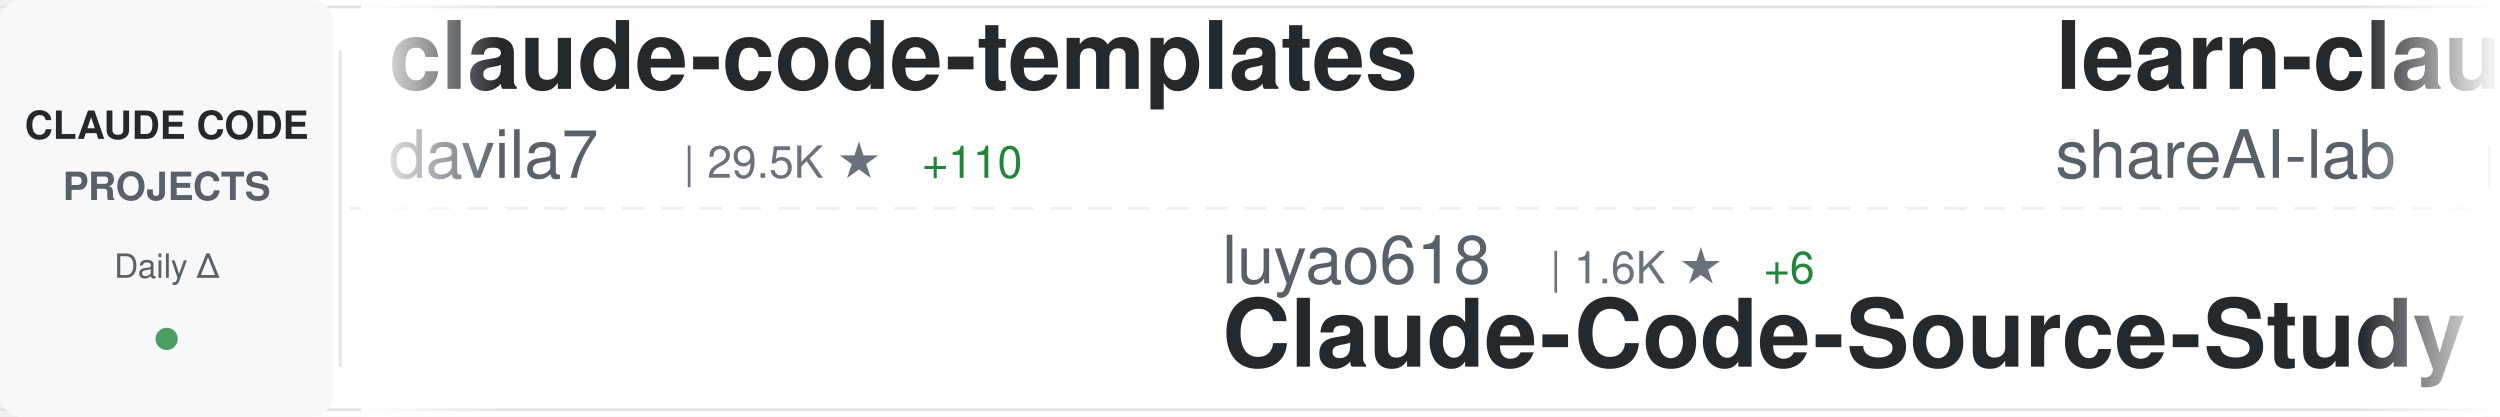
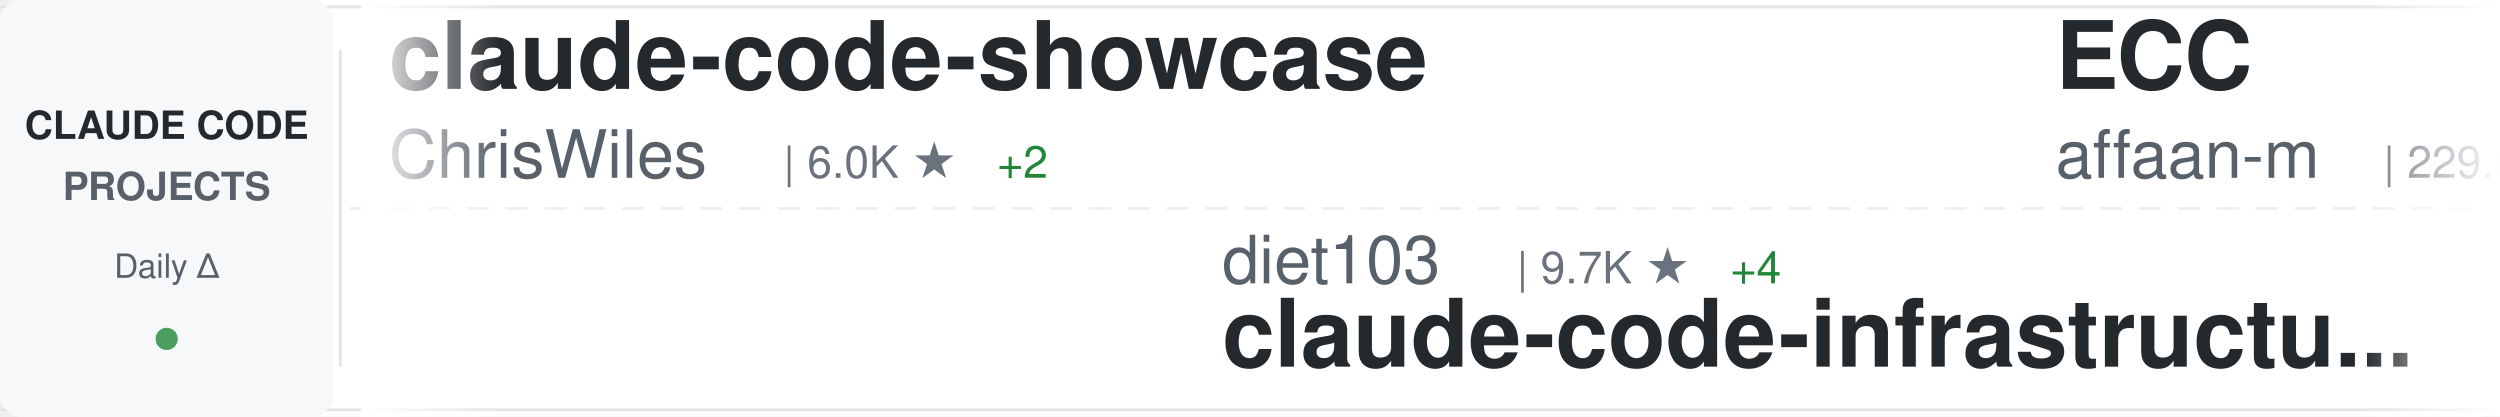
<svg xmlns="http://www.w3.org/2000/svg" width="900" height="150">
  <defs>
    <linearGradient id="awesomeLeftFade" x1="0%" y1="0%" x2="100%" y2="0%">
      <stop offset="0%" style="stop-color:#ffffff;stop-opacity:1" />
      <stop offset="100%" style="stop-color:#ffffff;stop-opacity:0" />
    </linearGradient>
    <linearGradient id="awesomeRightFade" x1="0%" y1="0%" x2="100%" y2="0%">
      <stop offset="0%" style="stop-color:#ffffff;stop-opacity:0" />
      <stop offset="100%" style="stop-color:#ffffff;stop-opacity:1" />
    </linearGradient>
  </defs>
  <rect width="900" height="150" fill="#ffffff" rx="8" />
  <rect x="0" y="2" width="900" height="1" fill="#e1e4e8" />
  <rect x="0" y="147" width="900" height="1" fill="#e1e4e8" />
  <line x1="0" y1="75" x2="900" y2="75" stroke="#e1e4e8" stroke-width="1" stroke-dasharray="8 6" opacity="0.6" />
  <rect x="0" y="0" width="120" height="150" fill="#f6f8fa" rx="8" />
  <text x="60" y="50" font-family="-apple-system, BlinkMacSystemFont, 'Segoe UI', Helvetica, Arial, sans-serif" font-size="14" font-weight="600" fill="#24292e" text-anchor="middle">CLAUDE CODE</text>
  <text x="60" y="72" font-family="-apple-system, BlinkMacSystemFont, 'Segoe UI', Helvetica, Arial, sans-serif" font-size="14" font-weight="600" fill="#586069" text-anchor="middle">PROJECTS</text>
  <text x="60" y="100" font-family="-apple-system, BlinkMacSystemFont, 'Segoe UI', Helvetica, Arial, sans-serif" font-size="12" font-weight="500" fill="#586069" text-anchor="middle">Daily Δ</text>
  <circle cx="60" cy="122" r="4" fill="#22863a" opacity="0.8" />
  <rect x="122" y="18" width="1" height="114" fill="#e1e4e8" />
  <clipPath id="awesomeTickerClip">
    <rect x="130" y="0" width="770" height="150" />
  </clipPath>
  <g clip-path="url(#awesomeTickerClip)">
    <g id="awesomeTickerItems">
      <animateTransform attributeName="transform" attributeType="XML" type="translate" from="0 0" to="-3000 0" dur="54s" repeatCount="indefinite" />
      <g transform="translate(0, 0)">
-         <text x="140" y="32" font-family="-apple-system, BlinkMacSystemFont, 'Segoe UI', Helvetica, Arial, sans-serif" font-size="34" font-weight="600" fill="#24292e">claude-code-templates</text>
-         <text x="140" y="64" font-family="-apple-system, BlinkMacSystemFont, 'Segoe UI', Helvetica, Arial, sans-serif" font-size="24" font-weight="400" fill="#586069">davila7</text>
-         <text x="246" y="64" font-family="-apple-system, BlinkMacSystemFont, 'Segoe UI', Helvetica, Arial, sans-serif" font-size="16" font-weight="500" fill="#6a737d">| 29.5K ★</text>
-         <text x="332" y="64" font-family="-apple-system, BlinkMacSystemFont, 'Segoe UI', Helvetica, Arial, sans-serif" font-size="16" font-weight="500" fill="#22863a"> +110</text>
+         <text x="140" y="32" font-family="-apple-system, BlinkMacSystemFont, 'Segoe UI', Helvetica, Arial, sans-serif" font-size="34" font-weight="600" fill="#24292e">claude-code-showcase</text>
+         <text x="140" y="64" font-family="-apple-system, BlinkMacSystemFont, 'Segoe UI', Helvetica, Arial, sans-serif" font-size="24" font-weight="400" fill="#586069">ChrisWiles</text>
+         <text x="282" y="64" font-family="-apple-system, BlinkMacSystemFont, 'Segoe UI', Helvetica, Arial, sans-serif" font-size="16" font-weight="500" fill="#6a737d">| 6.0K ★</text>
+         <text x="359" y="64" font-family="-apple-system, BlinkMacSystemFont, 'Segoe UI', Helvetica, Arial, sans-serif" font-size="16" font-weight="500" fill="#22863a"> +2</text>
      </g>
      <g transform="translate(300, 0)">
-         <text x="140" y="102" font-family="-apple-system, BlinkMacSystemFont, 'Segoe UI', Helvetica, Arial, sans-serif" font-size="24" font-weight="400" fill="#586069">luyao618</text>
-         <text x="258" y="102" font-family="-apple-system, BlinkMacSystemFont, 'Segoe UI', Helvetica, Arial, sans-serif" font-size="16" font-weight="500" fill="#6a737d">| 1.6K ★</text>
-         <text x="335" y="102" font-family="-apple-system, BlinkMacSystemFont, 'Segoe UI', Helvetica, Arial, sans-serif" font-size="16" font-weight="500" fill="#22863a"> +6</text>
-         <text x="140" y="132" font-family="-apple-system, BlinkMacSystemFont, 'Segoe UI', Helvetica, Arial, sans-serif" font-size="34" font-weight="600" fill="#24292e">Claude-Code-Source-Study</text>
+         <text x="140" y="102" font-family="-apple-system, BlinkMacSystemFont, 'Segoe UI', Helvetica, Arial, sans-serif" font-size="24" font-weight="400" fill="#586069">diet103</text>
+         <text x="246" y="102" font-family="-apple-system, BlinkMacSystemFont, 'Segoe UI', Helvetica, Arial, sans-serif" font-size="16" font-weight="500" fill="#6a737d">| 9.7K ★</text>
+         <text x="323" y="102" font-family="-apple-system, BlinkMacSystemFont, 'Segoe UI', Helvetica, Arial, sans-serif" font-size="16" font-weight="500" fill="#22863a"> +4</text>
+         <text x="140" y="132" font-family="-apple-system, BlinkMacSystemFont, 'Segoe UI', Helvetica, Arial, sans-serif" font-size="34" font-weight="600" fill="#24292e">claude-code-infrastructu...</text>
      </g>
      <g transform="translate(600, 0)">
-         <text x="140" y="32" font-family="-apple-system, BlinkMacSystemFont, 'Segoe UI', Helvetica, Arial, sans-serif" font-size="34" font-weight="600" fill="#24292e">learn-claude-code</text>
-         <text x="140" y="64" font-family="-apple-system, BlinkMacSystemFont, 'Segoe UI', Helvetica, Arial, sans-serif" font-size="24" font-weight="400" fill="#586069">shareAI-lab</text>
-         <text x="294" y="64" font-family="-apple-system, BlinkMacSystemFont, 'Segoe UI', Helvetica, Arial, sans-serif" font-size="16" font-weight="500" fill="#6a737d">| 71.0K ★</text>
-         <text x="380" y="64" font-family="-apple-system, BlinkMacSystemFont, 'Segoe UI', Helvetica, Arial, sans-serif" font-size="16" font-weight="500" fill="#22863a"> +117</text>
+         <text x="140" y="32" font-family="-apple-system, BlinkMacSystemFont, 'Segoe UI', Helvetica, Arial, sans-serif" font-size="34" font-weight="600" fill="#24292e">ECC</text>
+         <text x="140" y="64" font-family="-apple-system, BlinkMacSystemFont, 'Segoe UI', Helvetica, Arial, sans-serif" font-size="24" font-weight="400" fill="#586069">affaan-m</text>
+         <text x="258" y="64" font-family="-apple-system, BlinkMacSystemFont, 'Segoe UI', Helvetica, Arial, sans-serif" font-size="16" font-weight="500" fill="#6a737d">| 229.6K ★</text>
+         <text x="353" y="64" font-family="-apple-system, BlinkMacSystemFont, 'Segoe UI', Helvetica, Arial, sans-serif" font-size="16" font-weight="500" fill="#22863a"> +477</text>
      </g>
      <g transform="translate(900, 0)">
-         <text x="140" y="102" font-family="-apple-system, BlinkMacSystemFont, 'Segoe UI', Helvetica, Arial, sans-serif" font-size="24" font-weight="400" fill="#586069">shanraisshan</text>
-         <text x="306" y="102" font-family="-apple-system, BlinkMacSystemFont, 'Segoe UI', Helvetica, Arial, sans-serif" font-size="16" font-weight="500" fill="#6a737d">| 62.6K ★</text>
-         <text x="392" y="102" font-family="-apple-system, BlinkMacSystemFont, 'Segoe UI', Helvetica, Arial, sans-serif" font-size="16" font-weight="500" fill="#22863a"> +63</text>
-         <text x="140" y="132" font-family="-apple-system, BlinkMacSystemFont, 'Segoe UI', Helvetica, Arial, sans-serif" font-size="34" font-weight="600" fill="#24292e">claude-code-best-practic...</text>
+         <text x="140" y="102" font-family="-apple-system, BlinkMacSystemFont, 'Segoe UI', Helvetica, Arial, sans-serif" font-size="24" font-weight="400" fill="#586069">anthropics</text>
+         <text x="282" y="102" font-family="-apple-system, BlinkMacSystemFont, 'Segoe UI', Helvetica, Arial, sans-serif" font-size="16" font-weight="500" fill="#6a737d">| 161.1K ★</text>
+         <text x="377" y="102" font-family="-apple-system, BlinkMacSystemFont, 'Segoe UI', Helvetica, Arial, sans-serif" font-size="16" font-weight="500" fill="#22863a"> +298</text>
+         <text x="140" y="132" font-family="-apple-system, BlinkMacSystemFont, 'Segoe UI', Helvetica, Arial, sans-serif" font-size="34" font-weight="600" fill="#24292e">skills</text>
      </g>
      <g transform="translate(1200, 0)">
-         <text x="140" y="32" font-family="-apple-system, BlinkMacSystemFont, 'Segoe UI', Helvetica, Arial, sans-serif" font-size="34" font-weight="600" fill="#24292e">claude-code</text>
-         <text x="140" y="64" font-family="-apple-system, BlinkMacSystemFont, 'Segoe UI', Helvetica, Arial, sans-serif" font-size="24" font-weight="400" fill="#586069">freestylefly</text>
-         <text x="306" y="64" font-family="-apple-system, BlinkMacSystemFont, 'Segoe UI', Helvetica, Arial, sans-serif" font-size="16" font-weight="500" fill="#6a737d">| 128 ★</text>
+         <text x="140" y="32" font-family="-apple-system, BlinkMacSystemFont, 'Segoe UI', Helvetica, Arial, sans-serif" font-size="34" font-weight="600" fill="#24292e">Auto-claude-code-researc...</text>
+         <text x="140" y="64" font-family="-apple-system, BlinkMacSystemFont, 'Segoe UI', Helvetica, Arial, sans-serif" font-size="24" font-weight="400" fill="#586069">wanshuiyin</text>
+         <text x="282" y="64" font-family="-apple-system, BlinkMacSystemFont, 'Segoe UI', Helvetica, Arial, sans-serif" font-size="16" font-weight="500" fill="#6a737d">| 13.4K ★</text>
+         <text x="368" y="64" font-family="-apple-system, BlinkMacSystemFont, 'Segoe UI', Helvetica, Arial, sans-serif" font-size="16" font-weight="500" fill="#22863a"> +37</text>
      </g>
      <g transform="translate(1500, 0)">
-         <text x="140" y="102" font-family="-apple-system, BlinkMacSystemFont, 'Segoe UI', Helvetica, Arial, sans-serif" font-size="24" font-weight="400" fill="#586069">https-deeplearning-ai</text>
-         <text x="414" y="102" font-family="-apple-system, BlinkMacSystemFont, 'Segoe UI', Helvetica, Arial, sans-serif" font-size="16" font-weight="500" fill="#6a737d">| 533 ★</text>
-         <text x="140" y="132" font-family="-apple-system, BlinkMacSystemFont, 'Segoe UI', Helvetica, Arial, sans-serif" font-size="34" font-weight="600" fill="#24292e">sc-claude-code-files</text>
+         <text x="140" y="102" font-family="-apple-system, BlinkMacSystemFont, 'Segoe UI', Helvetica, Arial, sans-serif" font-size="24" font-weight="400" fill="#586069">freestylefly</text>
+         <text x="306" y="102" font-family="-apple-system, BlinkMacSystemFont, 'Segoe UI', Helvetica, Arial, sans-serif" font-size="16" font-weight="500" fill="#6a737d">| 128 ★</text>
+         <text x="140" y="132" font-family="-apple-system, BlinkMacSystemFont, 'Segoe UI', Helvetica, Arial, sans-serif" font-size="34" font-weight="600" fill="#24292e">claude-code</text>
      </g>
      <g transform="translate(1800, 0)">
-         <text x="140" y="32" font-family="-apple-system, BlinkMacSystemFont, 'Segoe UI', Helvetica, Arial, sans-serif" font-size="34" font-weight="600" fill="#24292e">claude-code-from-source</text>
-         <text x="140" y="64" font-family="-apple-system, BlinkMacSystemFont, 'Segoe UI', Helvetica, Arial, sans-serif" font-size="24" font-weight="400" fill="#586069">alejandrobalderas</text>
-         <text x="366" y="64" font-family="-apple-system, BlinkMacSystemFont, 'Segoe UI', Helvetica, Arial, sans-serif" font-size="16" font-weight="500" fill="#6a737d">| 2.7K ★</text>
-         <text x="443" y="64" font-family="-apple-system, BlinkMacSystemFont, 'Segoe UI', Helvetica, Arial, sans-serif" font-size="16" font-weight="500" fill="#22863a"> +9</text>
+         <text x="140" y="32" font-family="-apple-system, BlinkMacSystemFont, 'Segoe UI', Helvetica, Arial, sans-serif" font-size="34" font-weight="600" fill="#24292e">claude-coder</text>
+         <text x="140" y="64" font-family="-apple-system, BlinkMacSystemFont, 'Segoe UI', Helvetica, Arial, sans-serif" font-size="24" font-weight="400" fill="#586069">kodu-ai</text>
+         <text x="246" y="64" font-family="-apple-system, BlinkMacSystemFont, 'Segoe UI', Helvetica, Arial, sans-serif" font-size="16" font-weight="500" fill="#6a737d">| 5.3K ★</text>
      </g>
      <g transform="translate(2100, 0)">
-         <text x="140" y="102" font-family="-apple-system, BlinkMacSystemFont, 'Segoe UI', Helvetica, Arial, sans-serif" font-size="24" font-weight="400" fill="#586069">RichardAtCT</text>
-         <text x="294" y="102" font-family="-apple-system, BlinkMacSystemFont, 'Segoe UI', Helvetica, Arial, sans-serif" font-size="16" font-weight="500" fill="#6a737d">| 2.7K ★</text>
-         <text x="371" y="102" font-family="-apple-system, BlinkMacSystemFont, 'Segoe UI', Helvetica, Arial, sans-serif" font-size="16" font-weight="500" fill="#22863a"> +2</text>
-         <text x="140" y="132" font-family="-apple-system, BlinkMacSystemFont, 'Segoe UI', Helvetica, Arial, sans-serif" font-size="34" font-weight="600" fill="#24292e">claude-code-telegram</text>
+         <text x="140" y="102" font-family="-apple-system, BlinkMacSystemFont, 'Segoe UI', Helvetica, Arial, sans-serif" font-size="24" font-weight="400" fill="#586069">Yeachan-Heo</text>
+         <text x="294" y="102" font-family="-apple-system, BlinkMacSystemFont, 'Segoe UI', Helvetica, Arial, sans-serif" font-size="16" font-weight="500" fill="#6a737d">| 37.8K ★</text>
+         <text x="380" y="102" font-family="-apple-system, BlinkMacSystemFont, 'Segoe UI', Helvetica, Arial, sans-serif" font-size="16" font-weight="500" fill="#22863a"> +30</text>
+         <text x="140" y="132" font-family="-apple-system, BlinkMacSystemFont, 'Segoe UI', Helvetica, Arial, sans-serif" font-size="34" font-weight="600" fill="#24292e">oh-my-claudecode</text>
      </g>
      <g transform="translate(2400, 0)">
-         <text x="140" y="32" font-family="-apple-system, BlinkMacSystemFont, 'Segoe UI', Helvetica, Arial, sans-serif" font-size="34" font-weight="600" fill="#24292e">claude_code_src</text>
-         <text x="140" y="64" font-family="-apple-system, BlinkMacSystemFont, 'Segoe UI', Helvetica, Arial, sans-serif" font-size="24" font-weight="400" fill="#586069">ponponon</text>
-         <text x="258" y="64" font-family="-apple-system, BlinkMacSystemFont, 'Segoe UI', Helvetica, Arial, sans-serif" font-size="16" font-weight="500" fill="#6a737d">| 2.3K ★</text>
+         <text x="140" y="32" font-family="-apple-system, BlinkMacSystemFont, 'Segoe UI', Helvetica, Arial, sans-serif" font-size="34" font-weight="600" fill="#24292e">claude-code-transcripts</text>
+         <text x="140" y="64" font-family="-apple-system, BlinkMacSystemFont, 'Segoe UI', Helvetica, Arial, sans-serif" font-size="24" font-weight="400" fill="#586069">simonw</text>
+         <text x="234" y="64" font-family="-apple-system, BlinkMacSystemFont, 'Segoe UI', Helvetica, Arial, sans-serif" font-size="16" font-weight="500" fill="#6a737d">| 1.6K ★</text>
      </g>
      <g transform="translate(2700, 0)">
-         <text x="140" y="102" font-family="-apple-system, BlinkMacSystemFont, 'Segoe UI', Helvetica, Arial, sans-serif" font-size="24" font-weight="400" fill="#586069">VoltAgent</text>
-         <text x="270" y="102" font-family="-apple-system, BlinkMacSystemFont, 'Segoe UI', Helvetica, Arial, sans-serif" font-size="16" font-weight="500" fill="#6a737d">| 23.3K ★</text>
-         <text x="356" y="102" font-family="-apple-system, BlinkMacSystemFont, 'Segoe UI', Helvetica, Arial, sans-serif" font-size="16" font-weight="500" fill="#22863a"> +53</text>
-         <text x="140" y="132" font-family="-apple-system, BlinkMacSystemFont, 'Segoe UI', Helvetica, Arial, sans-serif" font-size="34" font-weight="600" fill="#24292e">awesome-claude-code-suba...</text>
+         <text x="140" y="102" font-family="-apple-system, BlinkMacSystemFont, 'Segoe UI', Helvetica, Arial, sans-serif" font-size="24" font-weight="400" fill="#586069">pedrohcgs</text>
+         <text x="270" y="102" font-family="-apple-system, BlinkMacSystemFont, 'Segoe UI', Helvetica, Arial, sans-serif" font-size="16" font-weight="500" fill="#6a737d">| 1.4K ★</text>
+         <text x="347" y="102" font-family="-apple-system, BlinkMacSystemFont, 'Segoe UI', Helvetica, Arial, sans-serif" font-size="16" font-weight="500" fill="#22863a"> +4</text>
+         <text x="140" y="132" font-family="-apple-system, BlinkMacSystemFont, 'Segoe UI', Helvetica, Arial, sans-serif" font-size="34" font-weight="600" fill="#24292e">claude-code-my-workflow</text>
      </g>
      <g transform="translate(3000, 0)">
-         <text x="140" y="32" font-family="-apple-system, BlinkMacSystemFont, 'Segoe UI', Helvetica, Arial, sans-serif" font-size="34" font-weight="600" fill="#24292e">claude-code-templates</text>
-         <text x="140" y="64" font-family="-apple-system, BlinkMacSystemFont, 'Segoe UI', Helvetica, Arial, sans-serif" font-size="24" font-weight="400" fill="#586069">davila7</text>
-         <text x="246" y="64" font-family="-apple-system, BlinkMacSystemFont, 'Segoe UI', Helvetica, Arial, sans-serif" font-size="16" font-weight="500" fill="#6a737d">| 29.5K ★</text>
-         <text x="332" y="64" font-family="-apple-system, BlinkMacSystemFont, 'Segoe UI', Helvetica, Arial, sans-serif" font-size="16" font-weight="500" fill="#22863a"> +110</text>
+         <text x="140" y="32" font-family="-apple-system, BlinkMacSystemFont, 'Segoe UI', Helvetica, Arial, sans-serif" font-size="34" font-weight="600" fill="#24292e">claude-code-showcase</text>
+         <text x="140" y="64" font-family="-apple-system, BlinkMacSystemFont, 'Segoe UI', Helvetica, Arial, sans-serif" font-size="24" font-weight="400" fill="#586069">ChrisWiles</text>
+         <text x="282" y="64" font-family="-apple-system, BlinkMacSystemFont, 'Segoe UI', Helvetica, Arial, sans-serif" font-size="16" font-weight="500" fill="#6a737d">| 6.0K ★</text>
+         <text x="359" y="64" font-family="-apple-system, BlinkMacSystemFont, 'Segoe UI', Helvetica, Arial, sans-serif" font-size="16" font-weight="500" fill="#22863a"> +2</text>
      </g>
      <g transform="translate(3300, 0)">
-         <text x="140" y="102" font-family="-apple-system, BlinkMacSystemFont, 'Segoe UI', Helvetica, Arial, sans-serif" font-size="24" font-weight="400" fill="#586069">luyao618</text>
-         <text x="258" y="102" font-family="-apple-system, BlinkMacSystemFont, 'Segoe UI', Helvetica, Arial, sans-serif" font-size="16" font-weight="500" fill="#6a737d">| 1.6K ★</text>
-         <text x="335" y="102" font-family="-apple-system, BlinkMacSystemFont, 'Segoe UI', Helvetica, Arial, sans-serif" font-size="16" font-weight="500" fill="#22863a"> +6</text>
-         <text x="140" y="132" font-family="-apple-system, BlinkMacSystemFont, 'Segoe UI', Helvetica, Arial, sans-serif" font-size="34" font-weight="600" fill="#24292e">Claude-Code-Source-Study</text>
+         <text x="140" y="102" font-family="-apple-system, BlinkMacSystemFont, 'Segoe UI', Helvetica, Arial, sans-serif" font-size="24" font-weight="400" fill="#586069">diet103</text>
+         <text x="246" y="102" font-family="-apple-system, BlinkMacSystemFont, 'Segoe UI', Helvetica, Arial, sans-serif" font-size="16" font-weight="500" fill="#6a737d">| 9.7K ★</text>
+         <text x="323" y="102" font-family="-apple-system, BlinkMacSystemFont, 'Segoe UI', Helvetica, Arial, sans-serif" font-size="16" font-weight="500" fill="#22863a"> +4</text>
+         <text x="140" y="132" font-family="-apple-system, BlinkMacSystemFont, 'Segoe UI', Helvetica, Arial, sans-serif" font-size="34" font-weight="600" fill="#24292e">claude-code-infrastructu...</text>
      </g>
      <g transform="translate(3600, 0)">
-         <text x="140" y="32" font-family="-apple-system, BlinkMacSystemFont, 'Segoe UI', Helvetica, Arial, sans-serif" font-size="34" font-weight="600" fill="#24292e">learn-claude-code</text>
-         <text x="140" y="64" font-family="-apple-system, BlinkMacSystemFont, 'Segoe UI', Helvetica, Arial, sans-serif" font-size="24" font-weight="400" fill="#586069">shareAI-lab</text>
-         <text x="294" y="64" font-family="-apple-system, BlinkMacSystemFont, 'Segoe UI', Helvetica, Arial, sans-serif" font-size="16" font-weight="500" fill="#6a737d">| 71.0K ★</text>
-         <text x="380" y="64" font-family="-apple-system, BlinkMacSystemFont, 'Segoe UI', Helvetica, Arial, sans-serif" font-size="16" font-weight="500" fill="#22863a"> +117</text>
+         <text x="140" y="32" font-family="-apple-system, BlinkMacSystemFont, 'Segoe UI', Helvetica, Arial, sans-serif" font-size="34" font-weight="600" fill="#24292e">ECC</text>
+         <text x="140" y="64" font-family="-apple-system, BlinkMacSystemFont, 'Segoe UI', Helvetica, Arial, sans-serif" font-size="24" font-weight="400" fill="#586069">affaan-m</text>
+         <text x="258" y="64" font-family="-apple-system, BlinkMacSystemFont, 'Segoe UI', Helvetica, Arial, sans-serif" font-size="16" font-weight="500" fill="#6a737d">| 229.6K ★</text>
+         <text x="353" y="64" font-family="-apple-system, BlinkMacSystemFont, 'Segoe UI', Helvetica, Arial, sans-serif" font-size="16" font-weight="500" fill="#22863a"> +477</text>
      </g>
      <g transform="translate(3900, 0)">
-         <text x="140" y="102" font-family="-apple-system, BlinkMacSystemFont, 'Segoe UI', Helvetica, Arial, sans-serif" font-size="24" font-weight="400" fill="#586069">shanraisshan</text>
-         <text x="306" y="102" font-family="-apple-system, BlinkMacSystemFont, 'Segoe UI', Helvetica, Arial, sans-serif" font-size="16" font-weight="500" fill="#6a737d">| 62.6K ★</text>
-         <text x="392" y="102" font-family="-apple-system, BlinkMacSystemFont, 'Segoe UI', Helvetica, Arial, sans-serif" font-size="16" font-weight="500" fill="#22863a"> +63</text>
-         <text x="140" y="132" font-family="-apple-system, BlinkMacSystemFont, 'Segoe UI', Helvetica, Arial, sans-serif" font-size="34" font-weight="600" fill="#24292e">claude-code-best-practic...</text>
+         <text x="140" y="102" font-family="-apple-system, BlinkMacSystemFont, 'Segoe UI', Helvetica, Arial, sans-serif" font-size="24" font-weight="400" fill="#586069">anthropics</text>
+         <text x="282" y="102" font-family="-apple-system, BlinkMacSystemFont, 'Segoe UI', Helvetica, Arial, sans-serif" font-size="16" font-weight="500" fill="#6a737d">| 161.1K ★</text>
+         <text x="377" y="102" font-family="-apple-system, BlinkMacSystemFont, 'Segoe UI', Helvetica, Arial, sans-serif" font-size="16" font-weight="500" fill="#22863a"> +298</text>
+         <text x="140" y="132" font-family="-apple-system, BlinkMacSystemFont, 'Segoe UI', Helvetica, Arial, sans-serif" font-size="34" font-weight="600" fill="#24292e">skills</text>
      </g>
    </g>
  </g>
  <rect x="130" y="0" width="50" height="150" fill="url(#awesomeLeftFade)" />
  <rect x="850" y="0" width="50" height="150" fill="url(#awesomeRightFade)" />
</svg>
